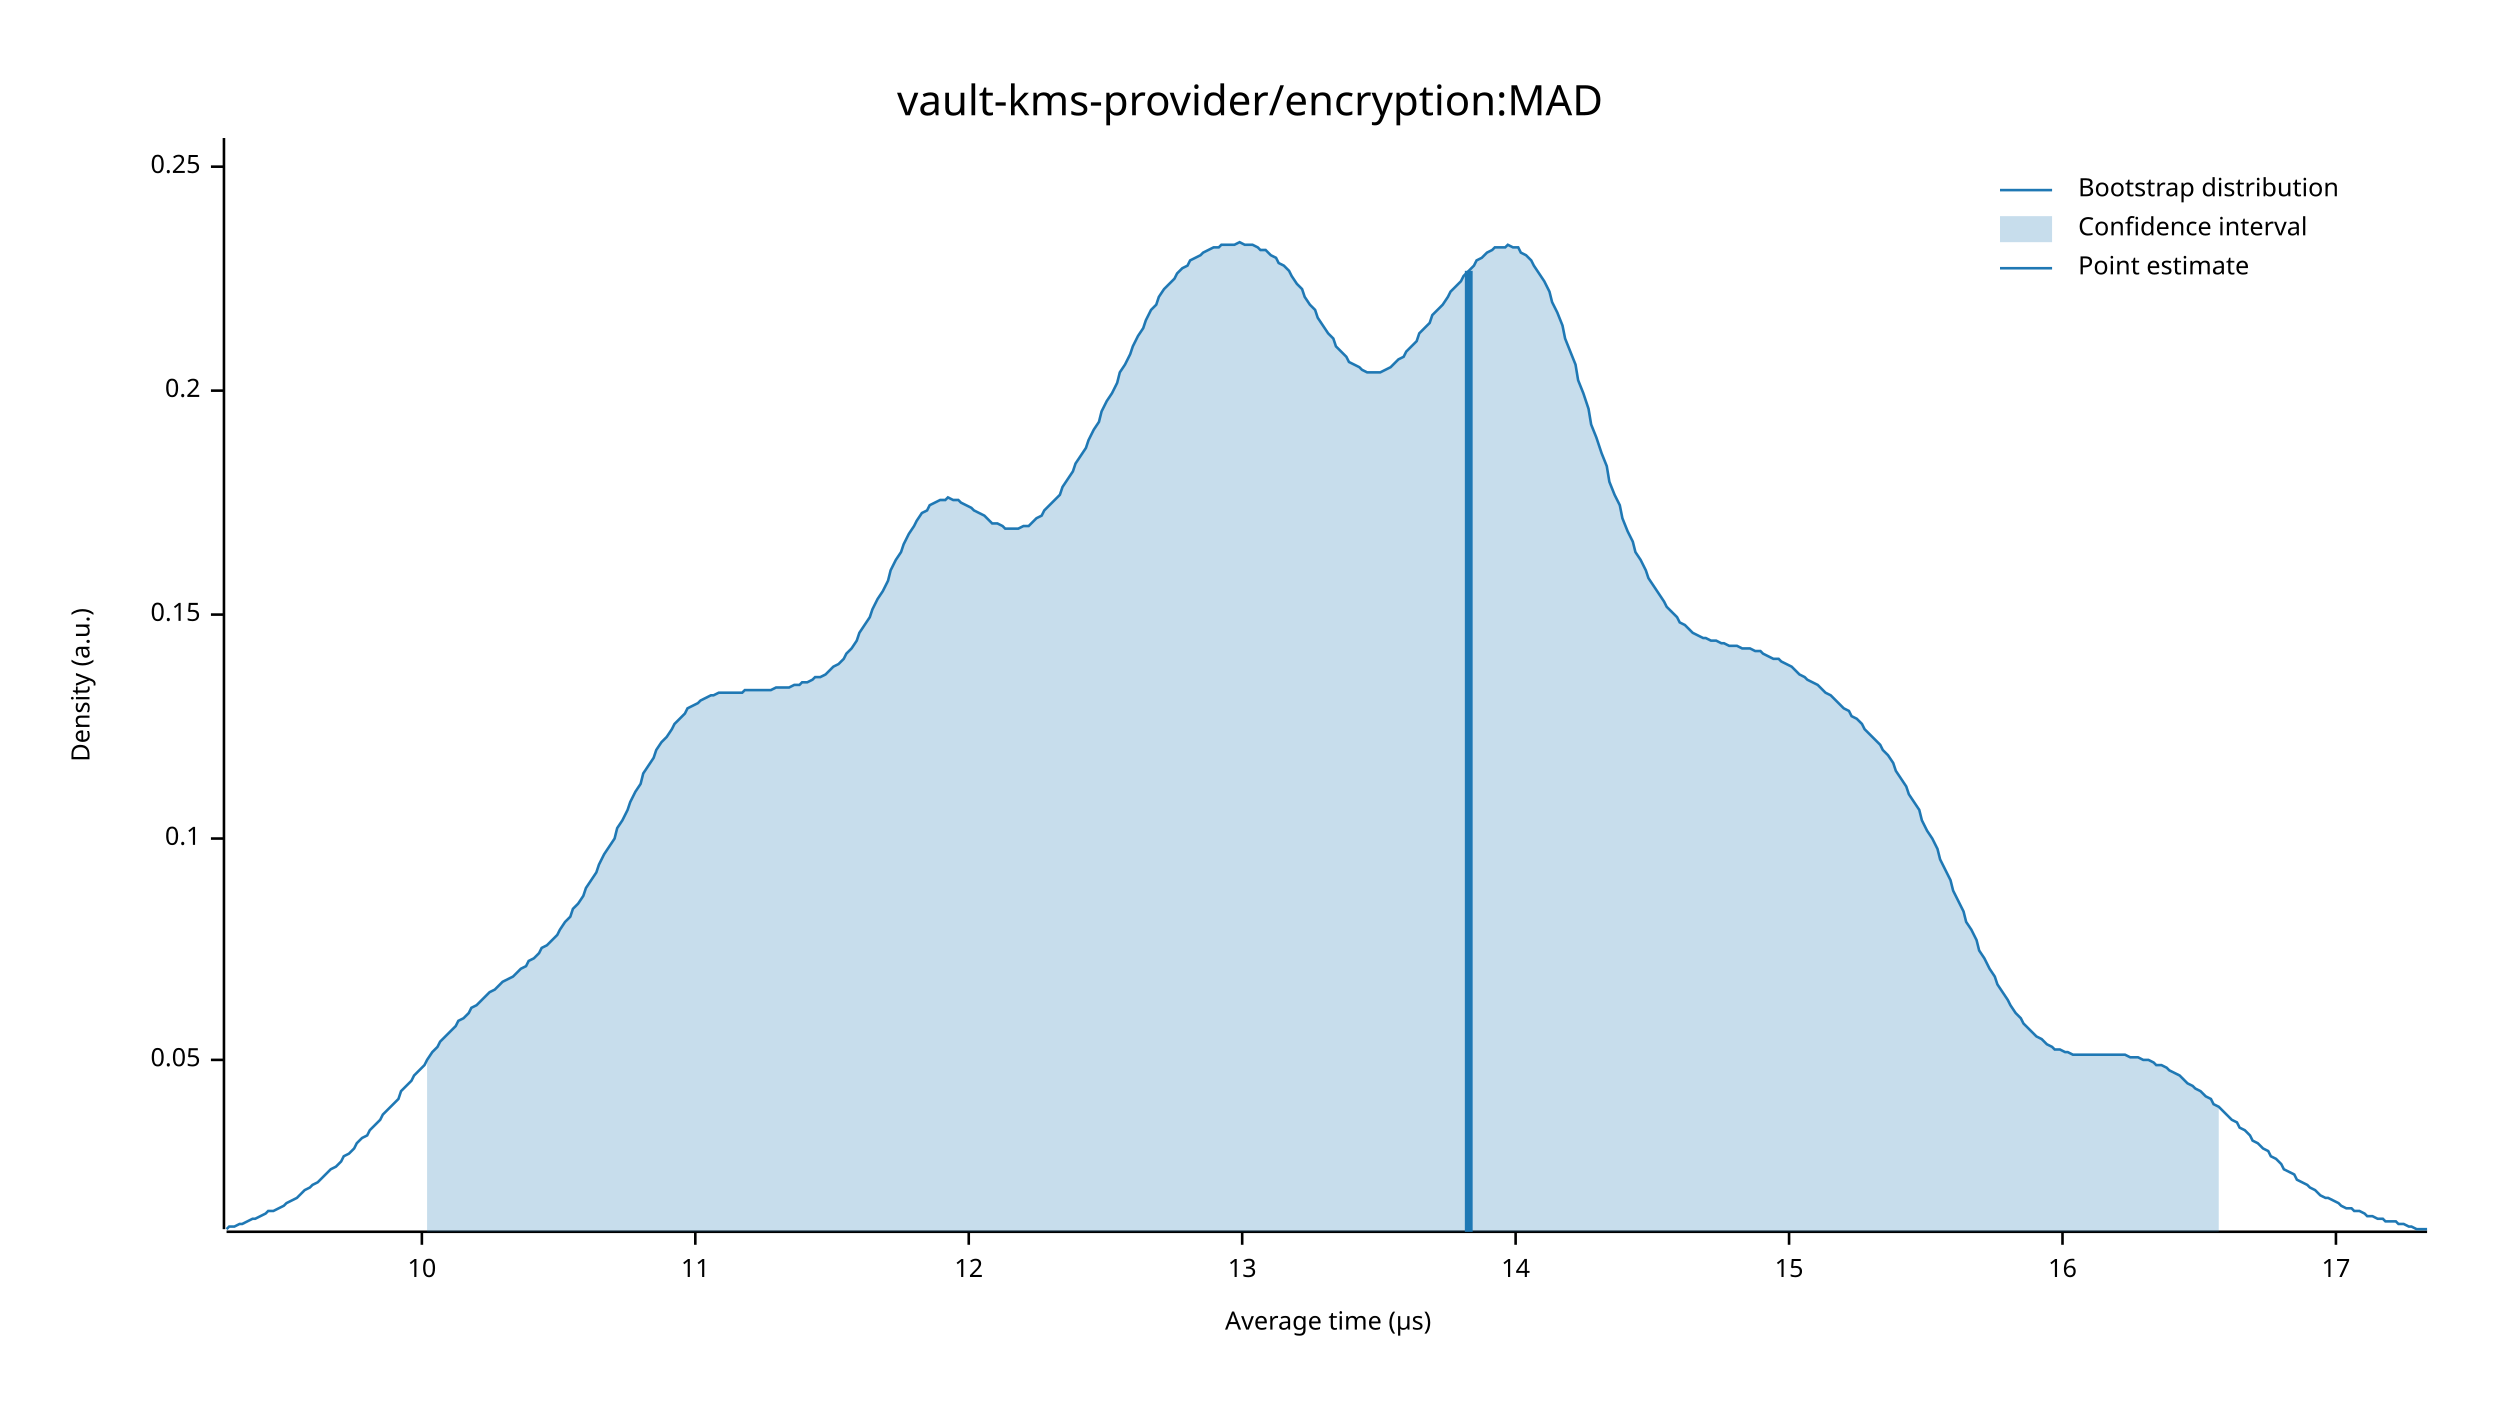
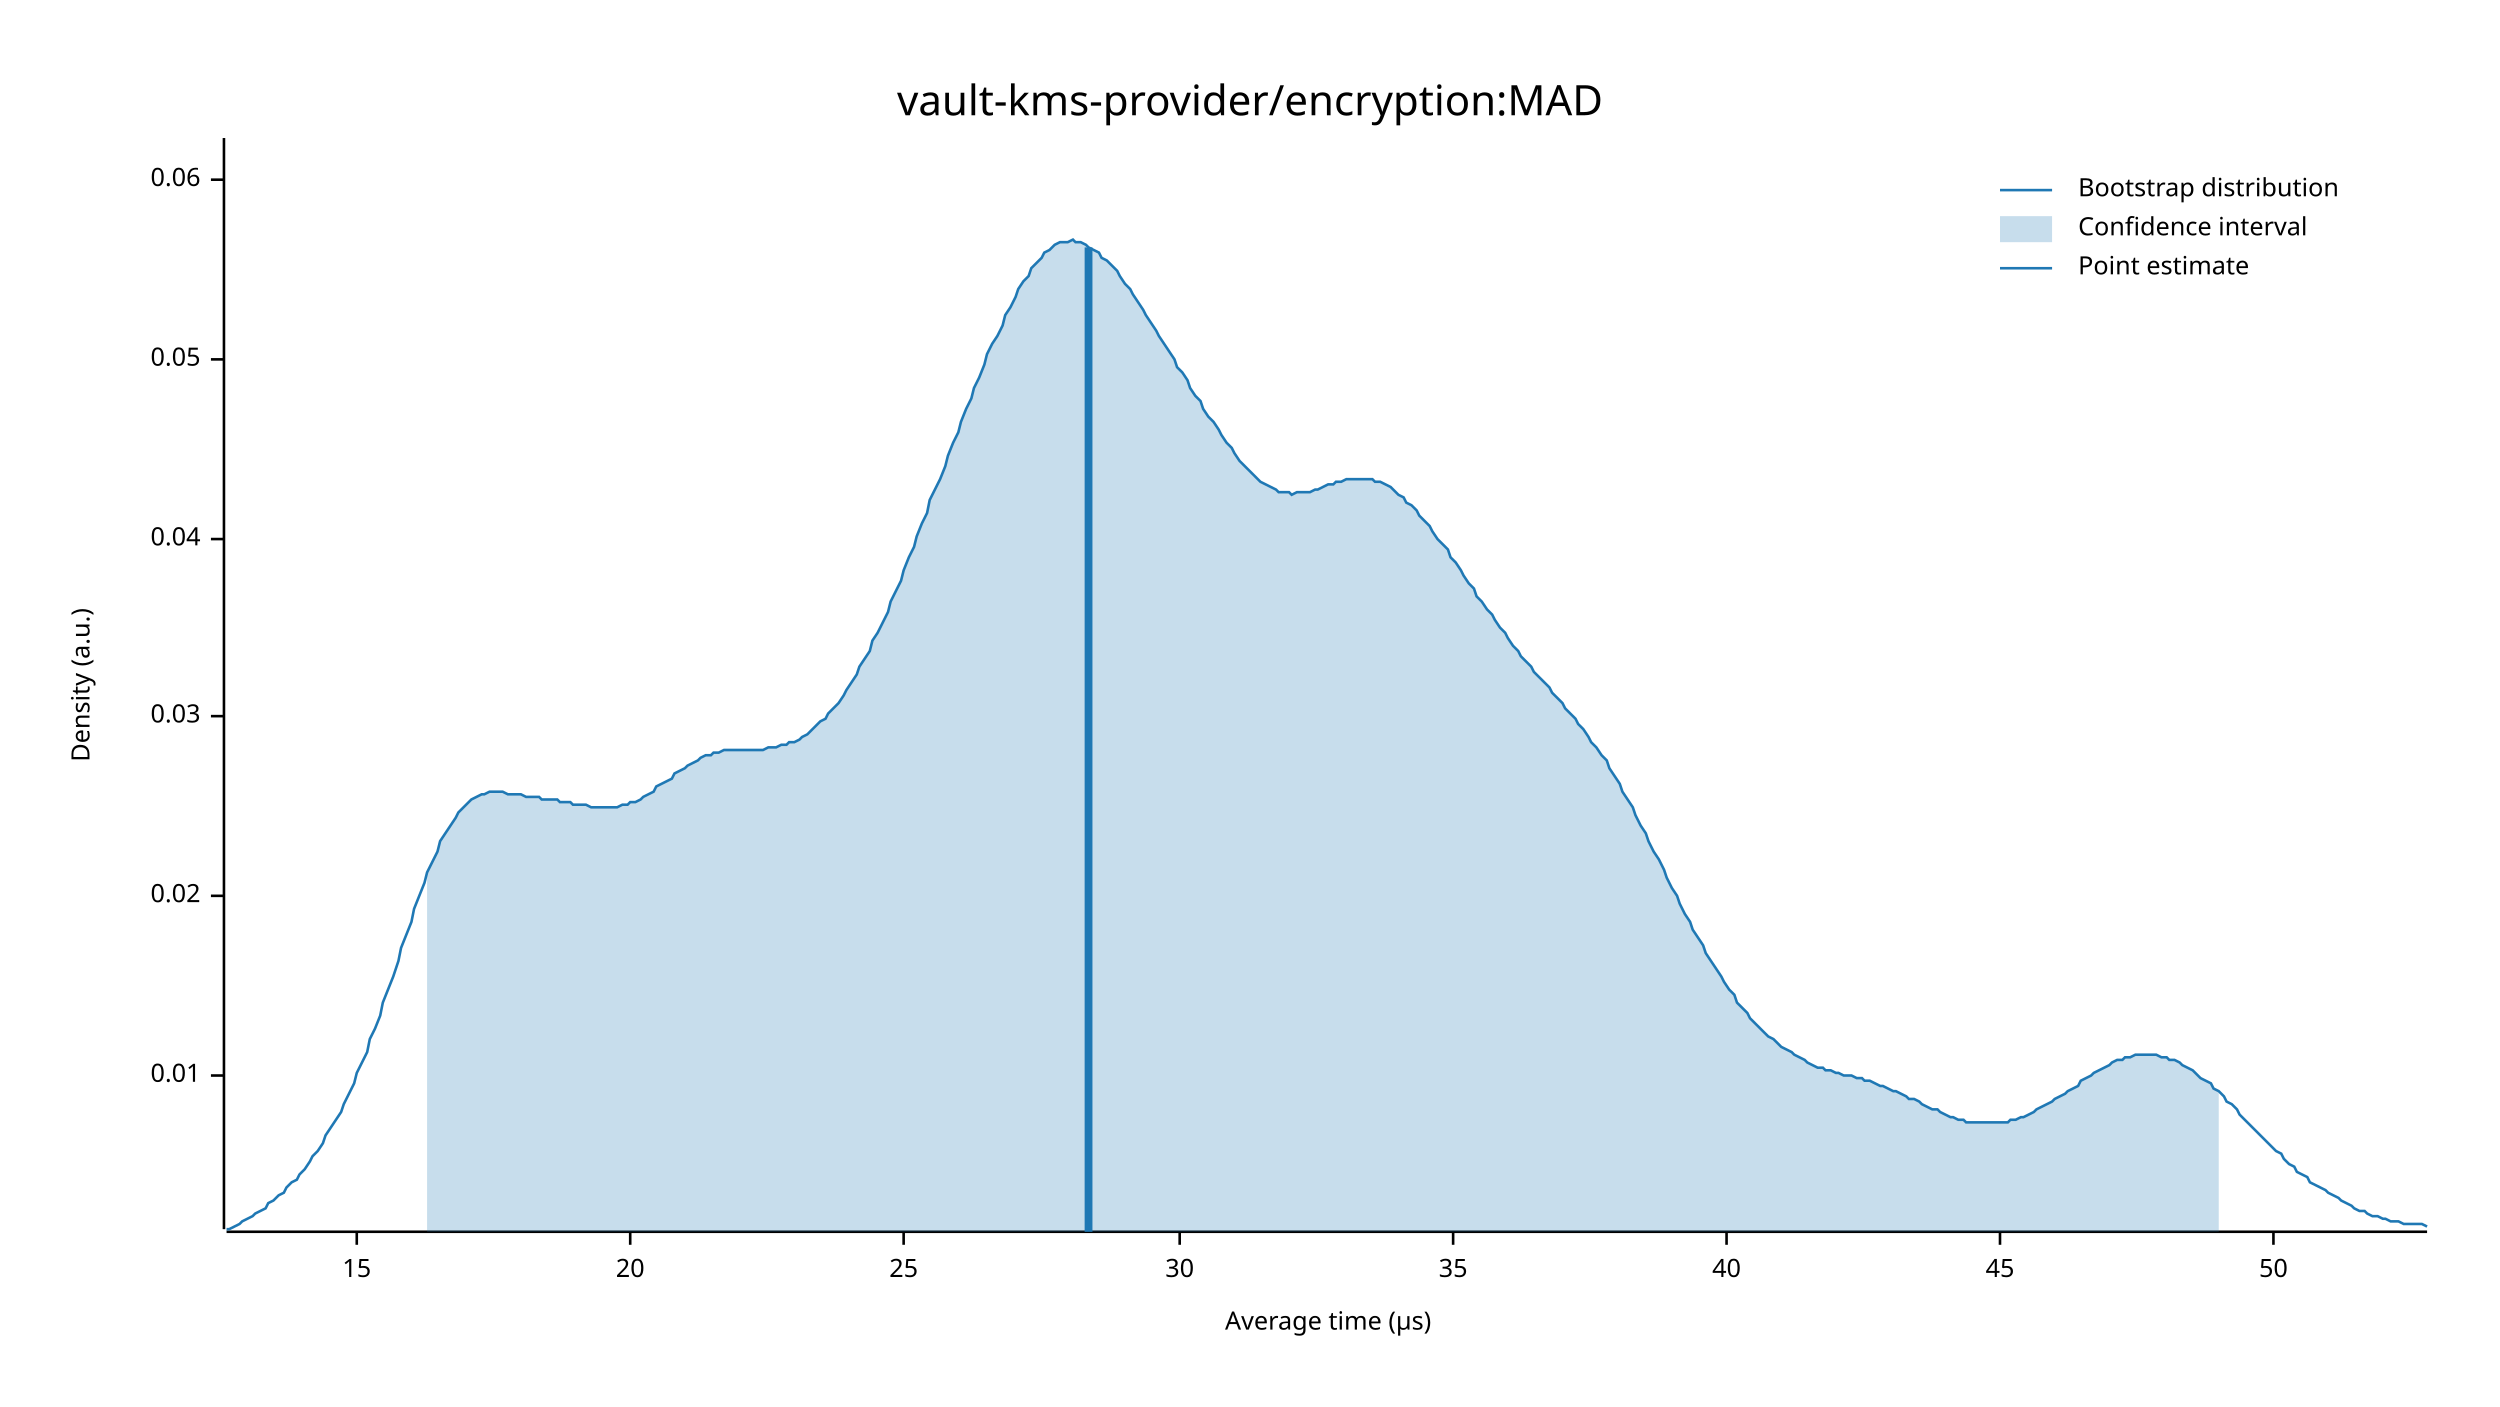
<svg xmlns="http://www.w3.org/2000/svg" width="960" height="540" viewBox="0 0 960 540">
  <text x="480" y="32" dy="0.76em" text-anchor="middle" font-family="sans-serif" font-size="16.129" opacity="1" fill="#000000">
vault-kms-provider/encryption:MAD
</text>
  <text x="27" y="263" dy="0.76em" text-anchor="middle" font-family="sans-serif" font-size="9.677" opacity="1" fill="#000000" transform="rotate(270, 27, 263)">
Density (a.u.)
</text>
  <text x="510" y="513" dy="-0.5ex" text-anchor="middle" font-family="sans-serif" font-size="9.677" opacity="1" fill="#000000">
Average time (µs)
</text>
  <polyline fill="none" opacity="1" stroke="#000000" stroke-width="1" points="86,53 86,472 " />
-   <text x="77" y="407" dy="0.5ex" text-anchor="end" font-family="sans-serif" font-size="9.677" opacity="1" fill="#000000">
+   <text x="77" y="413" dy="0.5ex" text-anchor="end" font-family="sans-serif" font-size="9.677" opacity="1" fill="#000000">
+ 0.01
+ </text>
+   <polyline fill="none" opacity="1" stroke="#000000" stroke-width="1" points="81,413 86,413 " />
+   <text x="77" y="344" dy="0.5ex" text-anchor="end" font-family="sans-serif" font-size="9.677" opacity="1" fill="#000000">
+ 0.02
+ </text>
+   <polyline fill="none" opacity="1" stroke="#000000" stroke-width="1" points="81,344 86,344 " />
+   <text x="77" y="275" dy="0.5ex" text-anchor="end" font-family="sans-serif" font-size="9.677" opacity="1" fill="#000000">
+ 0.03
+ </text>
+   <polyline fill="none" opacity="1" stroke="#000000" stroke-width="1" points="81,275 86,275 " />
+   <text x="77" y="207" dy="0.5ex" text-anchor="end" font-family="sans-serif" font-size="9.677" opacity="1" fill="#000000">
+ 0.04
+ </text>
+   <polyline fill="none" opacity="1" stroke="#000000" stroke-width="1" points="81,207 86,207 " />
+   <text x="77" y="138" dy="0.5ex" text-anchor="end" font-family="sans-serif" font-size="9.677" opacity="1" fill="#000000">
0.05
</text>
-   <polyline fill="none" opacity="1" stroke="#000000" stroke-width="1" points="81,407 86,407 " />
-   <text x="77" y="322" dy="0.5ex" text-anchor="end" font-family="sans-serif" font-size="9.677" opacity="1" fill="#000000">
- 0.1
+   <polyline fill="none" opacity="1" stroke="#000000" stroke-width="1" points="81,138 86,138 " />
+   <text x="77" y="69" dy="0.5ex" text-anchor="end" font-family="sans-serif" font-size="9.677" opacity="1" fill="#000000">
+ 0.06
</text>
-   <polyline fill="none" opacity="1" stroke="#000000" stroke-width="1" points="81,322 86,322 " />
-   <text x="77" y="236" dy="0.5ex" text-anchor="end" font-family="sans-serif" font-size="9.677" opacity="1" fill="#000000">
- 0.15
- </text>
-   <polyline fill="none" opacity="1" stroke="#000000" stroke-width="1" points="81,236 86,236 " />
-   <text x="77" y="150" dy="0.5ex" text-anchor="end" font-family="sans-serif" font-size="9.677" opacity="1" fill="#000000">
- 0.2
- </text>
-   <polyline fill="none" opacity="1" stroke="#000000" stroke-width="1" points="81,150 86,150 " />
-   <text x="77" y="64" dy="0.5ex" text-anchor="end" font-family="sans-serif" font-size="9.677" opacity="1" fill="#000000">
- 0.25
- </text>
-   <polyline fill="none" opacity="1" stroke="#000000" stroke-width="1" points="81,64 86,64 " />
+   <polyline fill="none" opacity="1" stroke="#000000" stroke-width="1" points="81,69 86,69 " />
  <polyline fill="none" opacity="1" stroke="#000000" stroke-width="1" points="87,473 932,473 " />
-   <text x="162" y="483" dy="0.76em" text-anchor="middle" font-family="sans-serif" font-size="9.677" opacity="1" fill="#000000">
- 10
- </text>
-   <polyline fill="none" opacity="1" stroke="#000000" stroke-width="1" points="162,473 162,478 " />
-   <text x="267" y="483" dy="0.76em" text-anchor="middle" font-family="sans-serif" font-size="9.677" opacity="1" fill="#000000">
- 11
- </text>
-   <polyline fill="none" opacity="1" stroke="#000000" stroke-width="1" points="267,473 267,478 " />
-   <text x="372" y="483" dy="0.76em" text-anchor="middle" font-family="sans-serif" font-size="9.677" opacity="1" fill="#000000">
- 12
- </text>
-   <polyline fill="none" opacity="1" stroke="#000000" stroke-width="1" points="372,473 372,478 " />
-   <text x="477" y="483" dy="0.76em" text-anchor="middle" font-family="sans-serif" font-size="9.677" opacity="1" fill="#000000">
- 13
- </text>
-   <polyline fill="none" opacity="1" stroke="#000000" stroke-width="1" points="477,473 477,478 " />
-   <text x="582" y="483" dy="0.76em" text-anchor="middle" font-family="sans-serif" font-size="9.677" opacity="1" fill="#000000">
- 14
- </text>
-   <polyline fill="none" opacity="1" stroke="#000000" stroke-width="1" points="582,473 582,478 " />
-   <text x="687" y="483" dy="0.76em" text-anchor="middle" font-family="sans-serif" font-size="9.677" opacity="1" fill="#000000">
+   <text x="137" y="483" dy="0.76em" text-anchor="middle" font-family="sans-serif" font-size="9.677" opacity="1" fill="#000000">
15
</text>
-   <polyline fill="none" opacity="1" stroke="#000000" stroke-width="1" points="687,473 687,478 " />
-   <text x="792" y="483" dy="0.76em" text-anchor="middle" font-family="sans-serif" font-size="9.677" opacity="1" fill="#000000">
- 16
+   <polyline fill="none" opacity="1" stroke="#000000" stroke-width="1" points="137,473 137,478 " />
+   <text x="242" y="483" dy="0.76em" text-anchor="middle" font-family="sans-serif" font-size="9.677" opacity="1" fill="#000000">
+ 20
</text>
-   <polyline fill="none" opacity="1" stroke="#000000" stroke-width="1" points="792,473 792,478 " />
-   <text x="897" y="483" dy="0.76em" text-anchor="middle" font-family="sans-serif" font-size="9.677" opacity="1" fill="#000000">
- 17
+   <polyline fill="none" opacity="1" stroke="#000000" stroke-width="1" points="242,473 242,478 " />
+   <text x="347" y="483" dy="0.76em" text-anchor="middle" font-family="sans-serif" font-size="9.677" opacity="1" fill="#000000">
+ 25
</text>
-   <polyline fill="none" opacity="1" stroke="#000000" stroke-width="1" points="897,473 897,478 " />
-   <polyline fill="none" opacity="1" stroke="#1F78B4" stroke-width="1" points="87,472 88,471 90,471 92,470 93,470 95,469 97,468 98,468 100,467 102,466 103,465 105,465 107,464 109,463 110,462 112,461 114,460 115,459 117,457 119,456 120,455 122,454 124,452 125,451 127,449 129,448 131,446 132,444 134,443 136,441 137,439 139,437 141,436 142,434 144,432 146,430 147,428 149,426 151,424 153,422 154,419 156,417 158,415 159,413 161,411 163,409 164,407 166,404 168,402 169,400 171,398 173,396 175,394 176,392 178,391 180,389 181,387 183,386 185,384 186,383 188,381 190,380 191,379 193,377 195,376 197,375 198,374 200,372 202,371 203,369 205,368 207,366 208,364 210,363 212,361 214,359 215,357 217,354 219,352 220,349 222,347 224,344 225,341 227,338 229,335 230,332 232,328 234,325 236,322 237,318 239,315 241,311 242,308 244,304 246,301 247,297 249,294 251,291 252,288 254,285 256,283 258,280 259,278 261,276 263,274 264,272 266,271 268,270 269,269 271,268 273,267 274,267 276,266 278,266 280,266 281,266 283,266 285,266 286,265 288,265 290,265 291,265 293,265 295,265 296,265 298,264 300,264 302,264 303,264 305,263 307,263 308,262 310,262 312,261 313,260 315,260 317,259 318,258 320,256 322,255 324,253 325,251 327,249 329,246 330,243 332,240 334,237 335,234 337,230 339,227 341,223 342,219 344,215 346,212 347,209 349,205 351,202 352,200 354,197 356,196 357,194 359,193 361,192 363,192 364,191 366,192 368,192 369,193 371,194 373,195 374,196 376,197 378,198 379,199 381,201 383,201 385,202 386,203 388,203 390,203 391,203 393,202 395,202 396,201 398,199 400,198 401,196 403,194 405,192 407,190 408,187 410,184 412,181 413,178 415,175 417,172 418,169 420,165 422,162 423,158 425,154 427,151 429,147 430,143 432,140 434,136 435,133 437,129 439,126 440,123 442,119 444,117 445,114 447,111 449,109 451,107 452,105 454,103 456,102 457,100 459,99 461,98 462,97 464,96 466,95 468,95 469,94 471,94 473,94 474,94 476,93 478,94 479,94 481,94 483,95 484,96 486,96 488,98 490,99 491,101 493,102 495,104 496,106 498,109 500,111 501,114 503,117 505,119 506,122 508,125 510,128 512,130 513,133 515,135 517,137 518,139 520,140 522,141 523,142 525,143 527,143 528,143 530,143 532,142 534,141 535,140 537,138 539,137 540,135 542,133 544,131 545,128 547,126 549,124 550,121 552,119 554,117 556,114 557,112 559,110 561,108 562,106 564,104 566,102 567,100 569,99 571,97 573,96 574,95 576,95 578,95 579,94 581,95 583,95 584,97 586,98 588,100 589,102 591,105 593,108 595,112 596,116 598,120 600,125 601,130 603,135 605,140 606,146 608,151 610,157 611,163 613,168 615,174 617,179 618,185 620,190 622,194 623,199 625,204 627,208 628,212 630,215 632,219 633,222 635,225 637,228 639,231 640,233 642,235 644,237 645,239 647,240 649,242 650,243 652,244 654,245 655,245 657,246 659,246 661,247 662,247 664,248 666,248 667,248 669,249 671,249 672,249 674,250 676,250 677,251 679,252 681,253 683,253 684,254 686,255 688,256 689,257 691,259 693,260 694,261 696,262 698,263 700,265 701,266 703,267 705,269 706,270 708,272 710,273 711,275 713,276 715,278 716,280 718,282 720,284 722,286 723,288 725,290 727,293 728,296 730,299 732,302 733,305 735,308 737,311 738,315 740,319 742,322 744,326 745,330 747,334 749,338 750,342 752,346 754,350 755,354 757,357 759,361 760,365 762,368 764,372 766,375 767,378 769,381 771,384 772,386 774,389 776,391 777,393 779,395 781,397 782,398 784,399 786,401 788,402 789,403 791,403 793,404 794,404 796,405 798,405 799,405 801,405 803,405 804,405 806,405 808,405 810,405 811,405 813,405 815,405 816,405 818,406 820,406 821,406 823,407 825,407 827,408 828,409 830,409 832,410 833,411 835,412 837,413 838,414 840,416 842,417 843,418 845,419 847,421 849,422 850,424 852,425 854,427 855,428 857,430 859,431 860,433 862,434 864,436 865,438 867,439 869,441 871,442 872,444 874,445 876,447 877,449 879,450 881,451 882,453 884,454 886,455 887,456 889,457 891,459 893,460 894,460 896,461 898,462 899,463 901,464 903,464 904,465 906,465 908,466 909,467 911,467 913,468 915,468 916,469 918,469 920,469 921,470 923,470 925,471 926,471 928,472 930,472 932,472 " />
-   <polygon opacity="0.25" fill="#1F78B4" points="164,407 166,404 168,402 169,400 171,398 173,396 175,394 176,392 178,391 180,389 181,387 183,386 185,384 186,383 188,381 190,380 191,379 193,377 195,376 197,375 198,374 200,372 202,371 203,369 205,368 207,366 208,364 210,363 212,361 214,359 215,357 217,354 219,352 220,349 222,347 224,344 225,341 227,338 229,335 230,332 232,328 234,325 236,322 237,318 239,315 241,311 242,308 244,304 246,301 247,297 249,294 251,291 252,288 254,285 256,283 258,280 259,278 261,276 263,274 264,272 266,271 268,270 269,269 271,268 273,267 274,267 276,266 278,266 280,266 281,266 283,266 285,266 286,265 288,265 290,265 291,265 293,265 295,265 296,265 298,264 300,264 302,264 303,264 305,263 307,263 308,262 310,262 312,261 313,260 315,260 317,259 318,258 320,256 322,255 324,253 325,251 327,249 329,246 330,243 332,240 334,237 335,234 337,230 339,227 341,223 342,219 344,215 346,212 347,209 349,205 351,202 352,200 354,197 356,196 357,194 359,193 361,192 363,192 364,191 366,192 368,192 369,193 371,194 373,195 374,196 376,197 378,198 379,199 381,201 383,201 385,202 386,203 388,203 390,203 391,203 393,202 395,202 396,201 398,199 400,198 401,196 403,194 405,192 407,190 408,187 410,184 412,181 413,178 415,175 417,172 418,169 420,165 422,162 423,158 425,154 427,151 429,147 430,143 432,140 434,136 435,133 437,129 439,126 440,123 442,119 444,117 445,114 447,111 449,109 451,107 452,105 454,103 456,102 457,100 459,99 461,98 462,97 464,96 466,95 468,95 469,94 471,94 473,94 474,94 476,93 478,94 479,94 481,94 483,95 484,96 486,96 488,98 490,99 491,101 493,102 495,104 496,106 498,109 500,111 501,114 503,117 505,119 506,122 508,125 510,128 512,130 513,133 515,135 517,137 518,139 520,140 522,141 523,142 525,143 527,143 528,143 530,143 532,142 534,141 535,140 537,138 539,137 540,135 542,133 544,131 545,128 547,126 549,124 550,121 552,119 554,117 556,114 557,112 559,110 561,108 562,106 564,104 566,102 567,100 569,99 571,97 573,96 574,95 576,95 578,95 579,94 581,95 583,95 584,97 586,98 588,100 589,102 591,105 593,108 595,112 596,116 598,120 600,125 601,130 603,135 605,140 606,146 608,151 610,157 611,163 613,168 615,174 617,179 618,185 620,190 622,194 623,199 625,204 627,208 628,212 630,215 632,219 633,222 635,225 637,228 639,231 640,233 642,235 644,237 645,239 647,240 649,242 650,243 652,244 654,245 655,245 657,246 659,246 661,247 662,247 664,248 666,248 667,248 669,249 671,249 672,249 674,250 676,250 677,251 679,252 681,253 683,253 684,254 686,255 688,256 689,257 691,259 693,260 694,261 696,262 698,263 700,265 701,266 703,267 705,269 706,270 708,272 710,273 711,275 713,276 715,278 716,280 718,282 720,284 722,286 723,288 725,290 727,293 728,296 730,299 732,302 733,305 735,308 737,311 738,315 740,319 742,322 744,326 745,330 747,334 749,338 750,342 752,346 754,350 755,354 757,357 759,361 760,365 762,368 764,372 766,375 767,378 769,381 771,384 772,386 774,389 776,391 777,393 779,395 781,397 782,398 784,399 786,401 788,402 789,403 791,403 793,404 794,404 796,405 798,405 799,405 801,405 803,405 804,405 806,405 808,405 810,405 811,405 813,405 815,405 816,405 818,406 820,406 821,406 823,407 825,407 827,408 828,409 830,409 832,410 833,411 835,412 837,413 838,414 840,416 842,417 843,418 845,419 847,421 849,422 850,424 852,425 852,473 164,473 " />
-   <polyline fill="none" opacity="1" stroke="#1F78B4" stroke-width="3" points="564,473 564,104 " />
+   <polyline fill="none" opacity="1" stroke="#000000" stroke-width="1" points="347,473 347,478 " />
+   <text x="453" y="483" dy="0.76em" text-anchor="middle" font-family="sans-serif" font-size="9.677" opacity="1" fill="#000000">
+ 30
+ </text>
+   <polyline fill="none" opacity="1" stroke="#000000" stroke-width="1" points="453,473 453,478 " />
+   <text x="558" y="483" dy="0.76em" text-anchor="middle" font-family="sans-serif" font-size="9.677" opacity="1" fill="#000000">
+ 35
+ </text>
+   <polyline fill="none" opacity="1" stroke="#000000" stroke-width="1" points="558,473 558,478 " />
+   <text x="663" y="483" dy="0.76em" text-anchor="middle" font-family="sans-serif" font-size="9.677" opacity="1" fill="#000000">
+ 40
+ </text>
+   <polyline fill="none" opacity="1" stroke="#000000" stroke-width="1" points="663,473 663,478 " />
+   <text x="768" y="483" dy="0.76em" text-anchor="middle" font-family="sans-serif" font-size="9.677" opacity="1" fill="#000000">
+ 45
+ </text>
+   <polyline fill="none" opacity="1" stroke="#000000" stroke-width="1" points="768,473 768,478 " />
+   <text x="873" y="483" dy="0.76em" text-anchor="middle" font-family="sans-serif" font-size="9.677" opacity="1" fill="#000000">
+ 50
+ </text>
+   <polyline fill="none" opacity="1" stroke="#000000" stroke-width="1" points="873,473 873,478 " />
+   <polyline fill="none" opacity="1" stroke="#1F78B4" stroke-width="1" points="87,472 88,472 90,471 92,470 93,469 95,468 97,467 98,466 100,465 102,464 103,462 105,461 107,459 109,458 110,456 112,454 114,453 115,451 117,449 119,446 120,444 122,442 124,439 125,436 127,433 129,430 131,427 132,424 134,420 136,416 137,412 139,408 141,404 142,399 144,395 146,390 147,385 149,380 151,375 153,369 154,364 156,359 158,354 159,349 161,344 163,339 164,335 166,331 168,327 169,323 171,320 173,317 175,314 176,312 178,310 180,308 181,307 183,306 185,305 186,305 188,304 190,304 191,304 193,304 195,305 197,305 198,305 200,305 202,306 203,306 205,306 207,306 208,307 210,307 212,307 214,307 215,308 217,308 219,308 220,309 222,309 224,309 225,309 227,310 229,310 230,310 232,310 234,310 236,310 237,310 239,309 241,309 242,308 244,308 246,307 247,306 249,305 251,304 252,302 254,301 256,300 258,299 259,297 261,296 263,295 264,294 266,293 268,292 269,291 271,290 273,290 274,289 276,289 278,288 280,288 281,288 283,288 285,288 286,288 288,288 290,288 291,288 293,288 295,287 296,287 298,287 300,286 302,286 303,285 305,285 307,284 308,283 310,282 312,280 313,279 315,277 317,276 318,274 320,272 322,270 324,267 325,265 327,262 329,259 330,256 332,253 334,250 335,246 337,243 339,239 341,235 342,231 344,227 346,223 347,219 349,214 351,210 352,206 354,201 356,197 357,192 359,188 361,184 363,179 364,175 366,170 368,166 369,162 371,157 373,153 374,149 376,145 378,140 379,136 381,132 383,129 385,125 386,121 388,118 390,114 391,111 393,108 395,106 396,103 398,101 400,99 401,97 403,96 405,94 407,93 408,93 410,93 412,92 413,93 415,93 417,94 418,95 420,96 422,97 423,99 425,100 427,102 429,104 430,106 432,109 434,111 435,113 437,116 439,119 440,121 442,124 444,127 445,129 447,132 449,135 451,138 452,141 454,143 456,146 457,149 459,152 461,154 462,157 464,160 466,162 468,165 469,167 471,170 473,172 474,174 476,177 478,179 479,180 481,182 483,184 484,185 486,186 488,187 490,188 491,189 493,189 495,189 496,190 498,189 500,189 501,189 503,189 505,188 506,188 508,187 510,186 512,186 513,185 515,185 517,184 518,184 520,184 522,184 523,184 525,184 527,184 528,185 530,185 532,186 534,187 535,188 537,190 539,191 540,193 542,194 544,196 545,198 547,200 549,202 550,204 552,207 554,209 556,211 557,214 559,216 561,219 562,221 564,224 566,226 567,229 569,231 571,234 573,236 574,238 576,241 578,243 579,245 581,248 583,250 584,252 586,254 588,256 589,258 591,260 593,262 595,264 596,266 598,268 600,270 601,272 603,274 605,276 606,278 608,280 610,283 611,285 613,287 615,290 617,292 618,295 620,298 622,301 623,304 625,307 627,310 628,313 630,317 632,320 633,323 635,327 637,330 639,334 640,337 642,341 644,344 645,347 647,351 649,354 650,357 652,360 654,363 655,366 657,369 659,372 661,375 662,377 664,380 666,382 667,385 669,387 671,389 672,391 674,393 676,395 677,396 679,398 681,399 683,401 684,402 686,403 688,404 689,405 691,406 693,407 694,408 696,409 698,410 700,410 701,411 703,411 705,412 706,412 708,413 710,413 711,413 713,414 715,414 716,415 718,415 720,416 722,417 723,417 725,418 727,419 728,419 730,420 732,421 733,422 735,422 737,423 738,424 740,425 742,426 744,426 745,427 747,428 749,429 750,429 752,430 754,430 755,431 757,431 759,431 760,431 762,431 764,431 766,431 767,431 769,431 771,431 772,430 774,430 776,429 777,429 779,428 781,427 782,426 784,425 786,424 788,423 789,422 791,421 793,420 794,419 796,418 798,417 799,415 801,414 803,413 804,412 806,411 808,410 810,409 811,408 813,407 815,407 816,406 818,406 820,405 821,405 823,405 825,405 827,405 828,405 830,406 832,406 833,407 835,407 837,408 838,409 840,410 842,411 843,412 845,414 847,415 849,416 850,418 852,419 854,421 855,423 857,424 859,426 860,428 862,430 864,432 865,433 867,435 869,437 871,439 872,440 874,442 876,443 877,445 879,447 881,448 882,450 884,451 886,452 887,454 889,455 891,456 893,457 894,458 896,459 898,460 899,461 901,462 903,463 904,464 906,465 908,465 909,466 911,467 913,467 915,468 916,468 918,469 920,469 921,469 923,470 925,470 926,470 928,470 930,470 932,471 " />
+   <polygon opacity="0.25" fill="#1F78B4" points="164,335 166,331 168,327 169,323 171,320 173,317 175,314 176,312 178,310 180,308 181,307 183,306 185,305 186,305 188,304 190,304 191,304 193,304 195,305 197,305 198,305 200,305 202,306 203,306 205,306 207,306 208,307 210,307 212,307 214,307 215,308 217,308 219,308 220,309 222,309 224,309 225,309 227,310 229,310 230,310 232,310 234,310 236,310 237,310 239,309 241,309 242,308 244,308 246,307 247,306 249,305 251,304 252,302 254,301 256,300 258,299 259,297 261,296 263,295 264,294 266,293 268,292 269,291 271,290 273,290 274,289 276,289 278,288 280,288 281,288 283,288 285,288 286,288 288,288 290,288 291,288 293,288 295,287 296,287 298,287 300,286 302,286 303,285 305,285 307,284 308,283 310,282 312,280 313,279 315,277 317,276 318,274 320,272 322,270 324,267 325,265 327,262 329,259 330,256 332,253 334,250 335,246 337,243 339,239 341,235 342,231 344,227 346,223 347,219 349,214 351,210 352,206 354,201 356,197 357,192 359,188 361,184 363,179 364,175 366,170 368,166 369,162 371,157 373,153 374,149 376,145 378,140 379,136 381,132 383,129 385,125 386,121 388,118 390,114 391,111 393,108 395,106 396,103 398,101 400,99 401,97 403,96 405,94 407,93 408,93 410,93 412,92 413,93 415,93 417,94 418,95 420,96 422,97 423,99 425,100 427,102 429,104 430,106 432,109 434,111 435,113 437,116 439,119 440,121 442,124 444,127 445,129 447,132 449,135 451,138 452,141 454,143 456,146 457,149 459,152 461,154 462,157 464,160 466,162 468,165 469,167 471,170 473,172 474,174 476,177 478,179 479,180 481,182 483,184 484,185 486,186 488,187 490,188 491,189 493,189 495,189 496,190 498,189 500,189 501,189 503,189 505,188 506,188 508,187 510,186 512,186 513,185 515,185 517,184 518,184 520,184 522,184 523,184 525,184 527,184 528,185 530,185 532,186 534,187 535,188 537,190 539,191 540,193 542,194 544,196 545,198 547,200 549,202 550,204 552,207 554,209 556,211 557,214 559,216 561,219 562,221 564,224 566,226 567,229 569,231 571,234 573,236 574,238 576,241 578,243 579,245 581,248 583,250 584,252 586,254 588,256 589,258 591,260 593,262 595,264 596,266 598,268 600,270 601,272 603,274 605,276 606,278 608,280 610,283 611,285 613,287 615,290 617,292 618,295 620,298 622,301 623,304 625,307 627,310 628,313 630,317 632,320 633,323 635,327 637,330 639,334 640,337 642,341 644,344 645,347 647,351 649,354 650,357 652,360 654,363 655,366 657,369 659,372 661,375 662,377 664,380 666,382 667,385 669,387 671,389 672,391 674,393 676,395 677,396 679,398 681,399 683,401 684,402 686,403 688,404 689,405 691,406 693,407 694,408 696,409 698,410 700,410 701,411 703,411 705,412 706,412 708,413 710,413 711,413 713,414 715,414 716,415 718,415 720,416 722,417 723,417 725,418 727,419 728,419 730,420 732,421 733,422 735,422 737,423 738,424 740,425 742,426 744,426 745,427 747,428 749,429 750,429 752,430 754,430 755,431 757,431 759,431 760,431 762,431 764,431 766,431 767,431 769,431 771,431 772,430 774,430 776,429 777,429 779,428 781,427 782,426 784,425 786,424 788,423 789,422 791,421 793,420 794,419 796,418 798,417 799,415 801,414 803,413 804,412 806,411 808,410 810,409 811,408 813,407 815,407 816,406 818,406 820,405 821,405 823,405 825,405 827,405 828,405 830,406 832,406 833,407 835,407 837,408 838,409 840,410 842,411 843,412 845,414 847,415 849,416 850,418 852,419 852,473 164,473 " />
+   <polyline fill="none" opacity="1" stroke="#1F78B4" stroke-width="3" points="418,473 418,95 " />
  <text x="798" y="68" dy="0.76em" text-anchor="start" font-family="sans-serif" font-size="9.677" opacity="1" fill="#000000">
Bootstrap distribution
</text>
  <text x="798" y="83" dy="0.76em" text-anchor="start" font-family="sans-serif" font-size="9.677" opacity="1" fill="#000000">
Confidence interval
</text>
  <text x="798" y="98" dy="0.76em" text-anchor="start" font-family="sans-serif" font-size="9.677" opacity="1" fill="#000000">
Point estimate
</text>
  <polyline fill="none" opacity="1" stroke="#1F78B4" stroke-width="1" points="768,73 788,73 " />
  <rect x="768" y="83" width="20" height="10" opacity="0.25" fill="#1F78B4" stroke="none" />
  <polyline fill="none" opacity="1" stroke="#1F78B4" stroke-width="1" points="768,103 788,103 " />
</svg>
